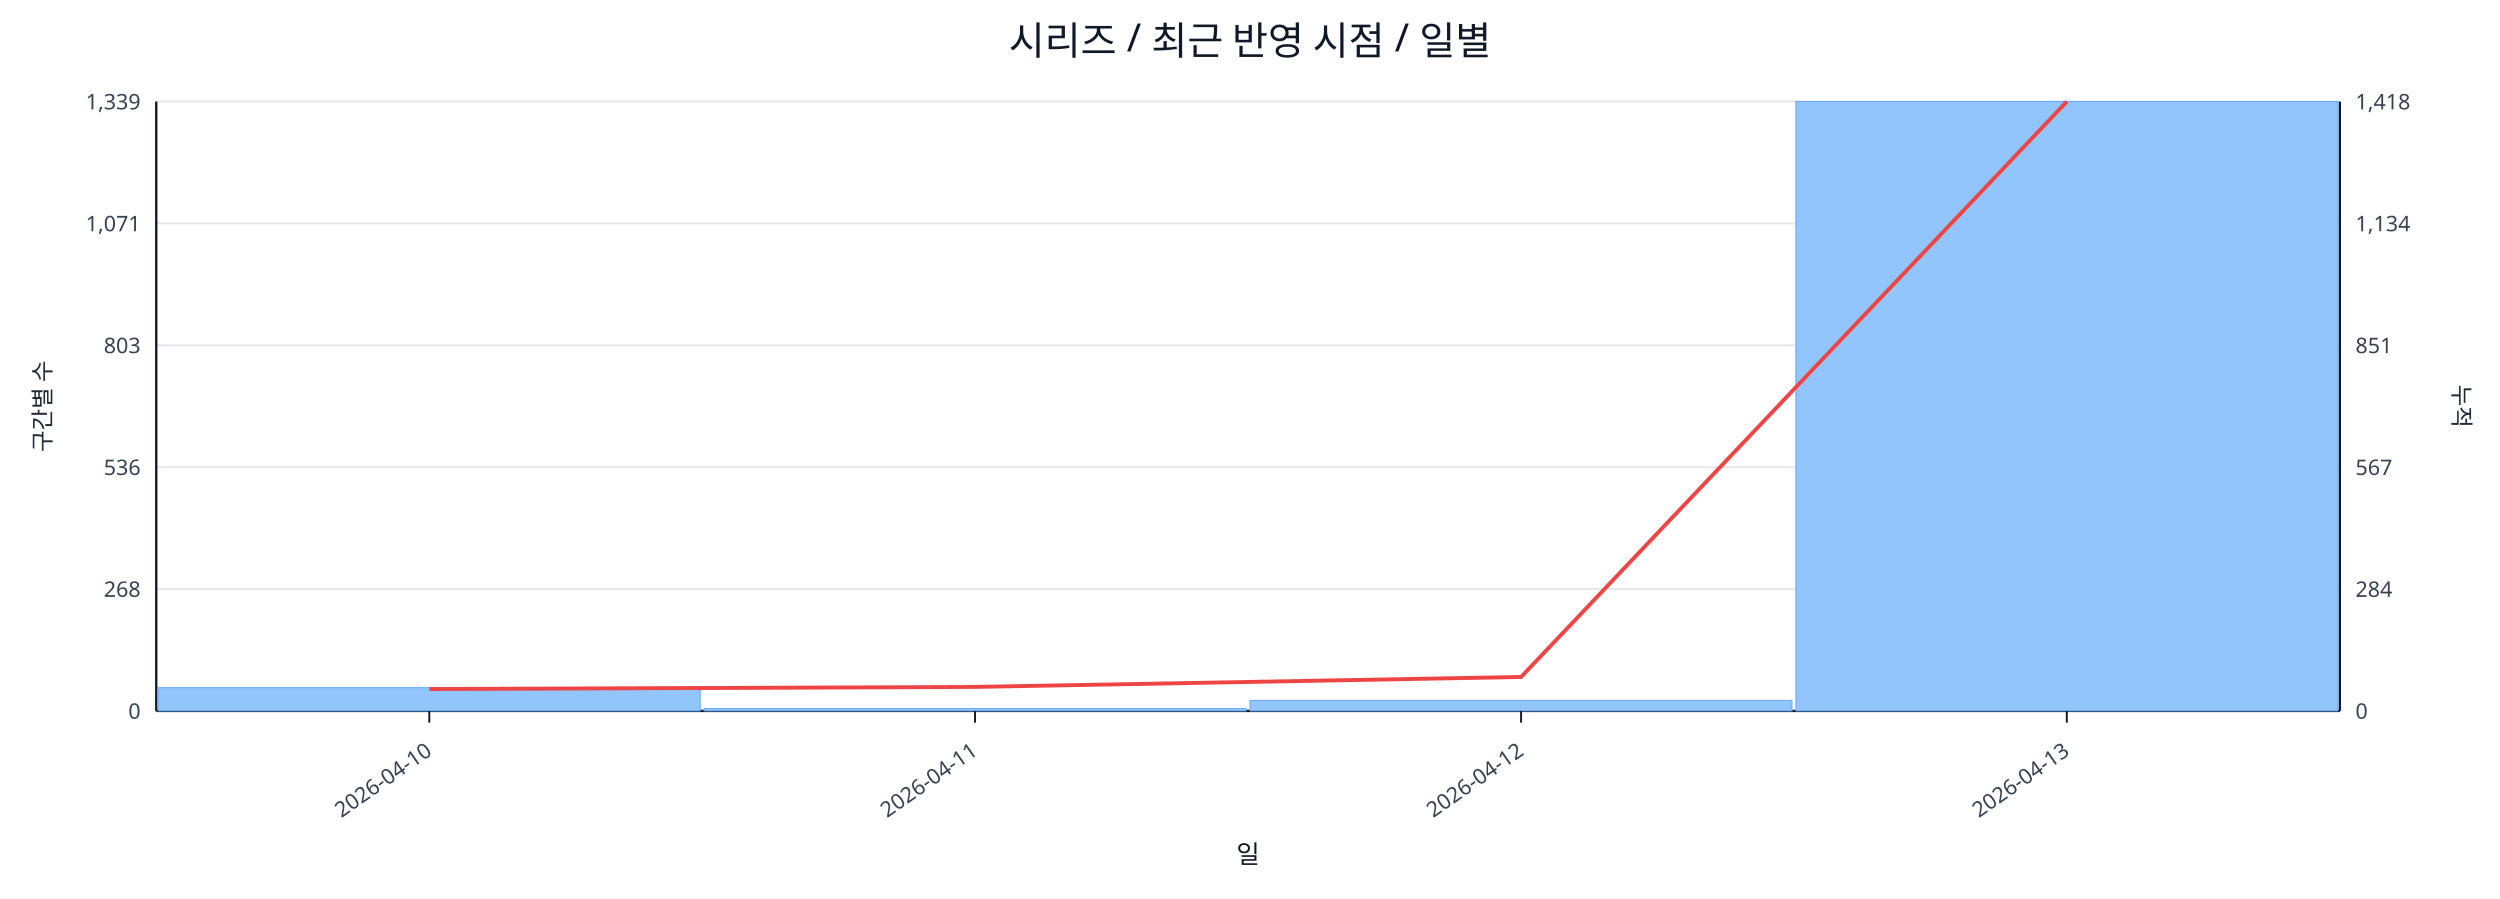
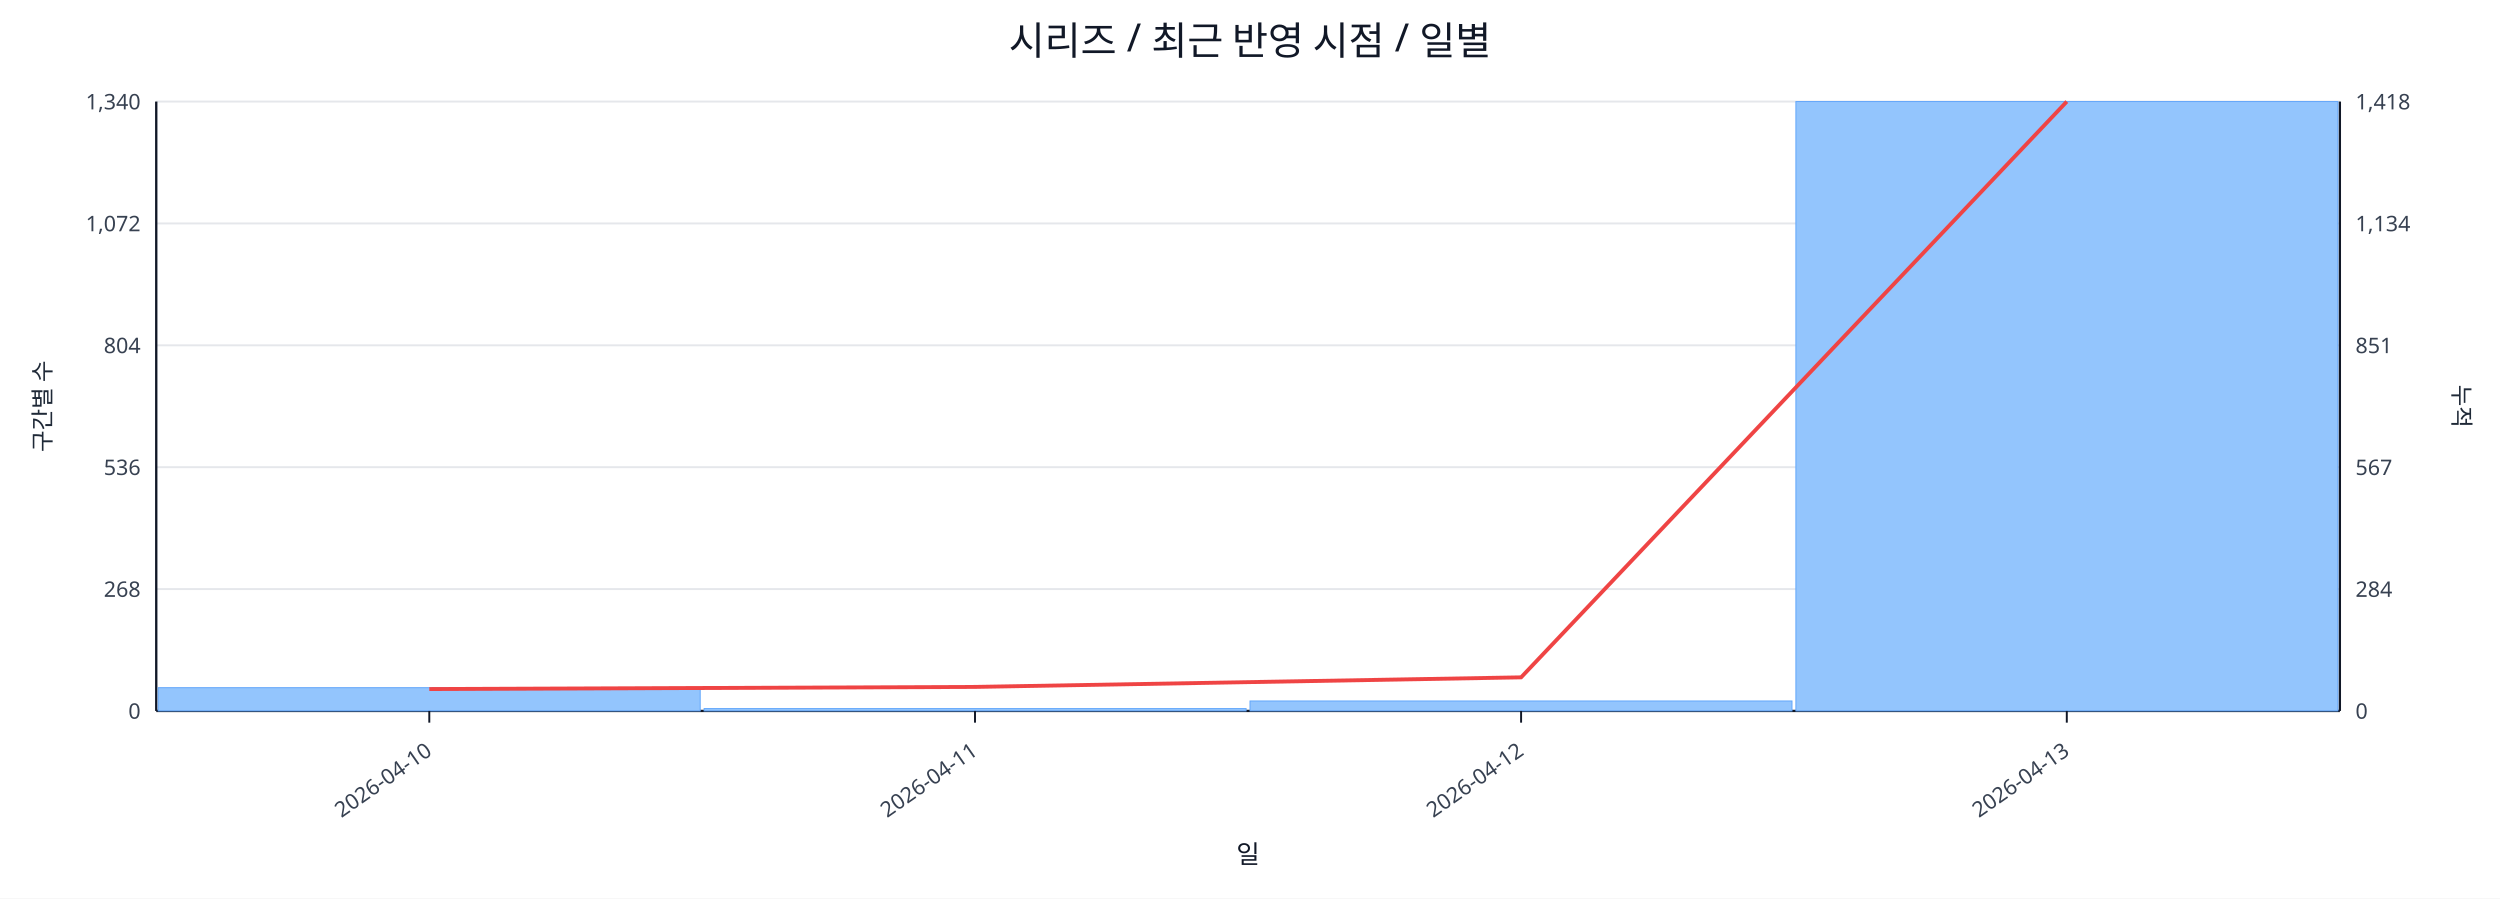
<svg xmlns="http://www.w3.org/2000/svg" width="1280" height="460" viewBox="0 0 1280 460">
  <rect x="0" y="0" width="100%" height="100%" fill="#ffffff" />
  <text x="640.0" y="28" font-size="20" text-anchor="middle" font-family="sans-serif" fill="#111827">시리즈 / 최근 반영 시점 / 일별</text>
  <line x1="80.0" y1="52.0" x2="1198.0" y2="52.0" stroke="#e5e7eb" stroke-width="1" />
-   <text x="72.0" y="56.0" font-size="11" text-anchor="end" font-family="sans-serif" fill="#374151">1,339</text>
+   <text x="72.0" y="56.0" font-size="11" text-anchor="end" font-family="sans-serif" fill="#374151">1,340</text>
  <text x="1206.0" y="56.0" font-size="11" text-anchor="start" font-family="sans-serif" fill="#374151">1,418</text>
  <line x1="80.0" y1="114.4" x2="1198.0" y2="114.4" stroke="#e5e7eb" stroke-width="1" />
-   <text x="72.0" y="118.4" font-size="11" text-anchor="end" font-family="sans-serif" fill="#374151">1,071</text>
+   <text x="72.0" y="118.4" font-size="11" text-anchor="end" font-family="sans-serif" fill="#374151">1,072</text>
  <text x="1206.0" y="118.4" font-size="11" text-anchor="start" font-family="sans-serif" fill="#374151">1,134</text>
  <line x1="80.0" y1="176.8" x2="1198.0" y2="176.8" stroke="#e5e7eb" stroke-width="1" />
-   <text x="72.0" y="180.8" font-size="11" text-anchor="end" font-family="sans-serif" fill="#374151">803</text>
+   <text x="72.0" y="180.8" font-size="11" text-anchor="end" font-family="sans-serif" fill="#374151">804</text>
  <text x="1206.0" y="180.8" font-size="11" text-anchor="start" font-family="sans-serif" fill="#374151">851</text>
  <line x1="80.0" y1="239.2" x2="1198.0" y2="239.2" stroke="#e5e7eb" stroke-width="1" />
  <text x="72.0" y="243.2" font-size="11" text-anchor="end" font-family="sans-serif" fill="#374151">536</text>
  <text x="1206.0" y="243.2" font-size="11" text-anchor="start" font-family="sans-serif" fill="#374151">567</text>
  <line x1="80.0" y1="301.6" x2="1198.0" y2="301.6" stroke="#e5e7eb" stroke-width="1" />
  <text x="72.0" y="305.6" font-size="11" text-anchor="end" font-family="sans-serif" fill="#374151">268</text>
  <text x="1206.0" y="305.6" font-size="11" text-anchor="start" font-family="sans-serif" fill="#374151">284</text>
  <line x1="80.0" y1="364.0" x2="1198.0" y2="364.0" stroke="#e5e7eb" stroke-width="1" />
  <text x="72.0" y="368.0" font-size="11" text-anchor="end" font-family="sans-serif" fill="#374151">0</text>
  <text x="1206.0" y="368.0" font-size="11" text-anchor="start" font-family="sans-serif" fill="#374151">0</text>
  <line x1="80.0" y1="364.0" x2="1198.0" y2="364.0" stroke="#111827" stroke-width="1.2" />
  <line x1="80.0" y1="52.0" x2="80.0" y2="364.0" stroke="#111827" stroke-width="1.2" />
  <line x1="1198.0" y1="52.0" x2="1198.0" y2="364.0" stroke="#111827" stroke-width="1.2" />
  <rect x="81.0" y="352.1" width="277.5" height="11.9" fill="#93c5fd" stroke="#60a5fa" stroke-width="0.5" />
  <rect x="360.5" y="362.8" width="277.5" height="1.2" fill="#93c5fd" stroke="#60a5fa" stroke-width="0.5" />
-   <rect x="640.0" y="358.6" width="277.5" height="5.4" fill="#93c5fd" stroke="#60a5fa" stroke-width="0.5" />
+   <rect x="640.0" y="358.9" width="277.5" height="5.1" fill="#93c5fd" stroke="#60a5fa" stroke-width="0.5" />
  <rect x="919.5" y="52.0" width="277.5" height="312.0" fill="#93c5fd" stroke="#60a5fa" stroke-width="0.5" />
-   <polyline fill="none" stroke="#ef4444" stroke-width="2" points="219.8,352.8 499.2,351.7 778.8,346.6 1058.2,52.0" />
+   <polyline fill="none" stroke="#ef4444" stroke-width="2" points="219.8,352.8 499.2,351.7 778.8,346.8 1058.2,52.0" />
  <line x1="219.8" y1="364.0" x2="219.8" y2="370.0" stroke="#111827" stroke-width="1" />
  <text x="221.8" y="386.0" font-size="11" text-anchor="end" transform="rotate(-35 221.8 386.0)" font-family="sans-serif" fill="#374151">2026-04-10</text>
  <line x1="499.2" y1="364.0" x2="499.2" y2="370.0" stroke="#111827" stroke-width="1" />
  <text x="501.2" y="386.0" font-size="11" text-anchor="end" transform="rotate(-35 501.2 386.0)" font-family="sans-serif" fill="#374151">2026-04-11</text>
  <line x1="778.8" y1="364.0" x2="778.8" y2="370.0" stroke="#111827" stroke-width="1" />
  <text x="780.8" y="386.0" font-size="11" text-anchor="end" transform="rotate(-35 780.8 386.0)" font-family="sans-serif" fill="#374151">2026-04-12</text>
  <line x1="1058.2" y1="364.0" x2="1058.2" y2="370.0" stroke="#111827" stroke-width="1" />
  <text x="1060.2" y="386.0" font-size="11" text-anchor="end" transform="rotate(-35 1060.2 386.0)" font-family="sans-serif" fill="#374151">2026-04-13</text>
  <text x="26" y="208.0" font-size="12" transform="rotate(-90 26 208.0)" text-anchor="middle" font-family="sans-serif" fill="#1f2937">구간별 수</text>
  <text x="1256.0" y="208.0" font-size="12" transform="rotate(90 1256.0 208.0)" text-anchor="middle" font-family="sans-serif" fill="#1f2937">누적</text>
  <text x="639.0" y="442.0" font-size="13" text-anchor="middle" font-family="sans-serif" fill="#111827">일</text>
</svg>
